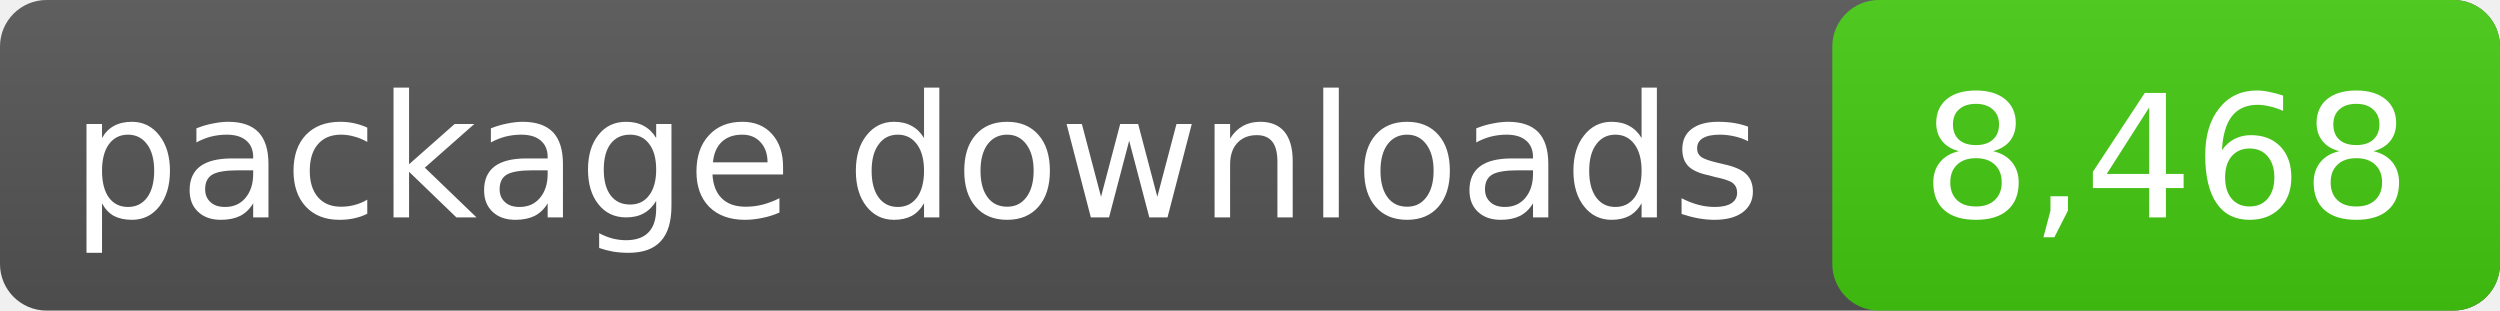
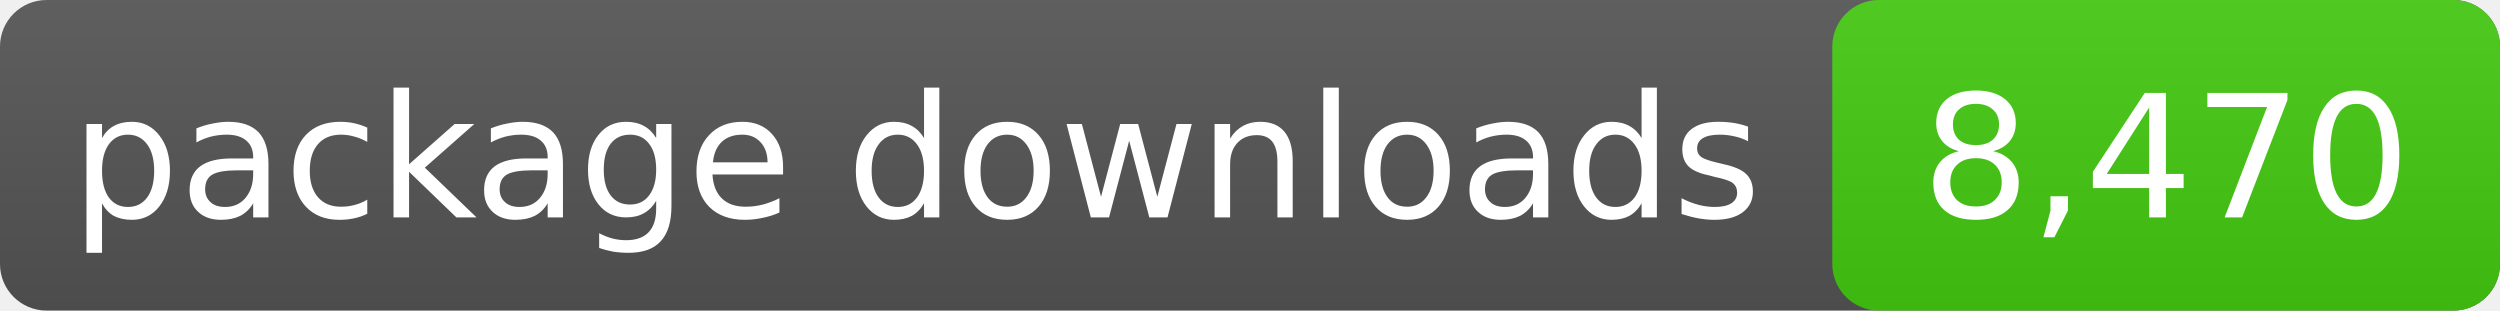
- <svg xmlns="http://www.w3.org/2000/svg" width="161" height="20" role="img" aria-label="package downloads: 8,468">
+ <svg xmlns="http://www.w3.org/2000/svg" width="161" height="20" role="img" aria-label="package downloads: 8,470">
  <linearGradient id="s" x2="0" y2="100%">
    <stop offset="0" stop-color="#bbb" stop-opacity=".1" />
    <stop offset="1" stop-opacity=".1" />
  </linearGradient>
  <rect rx="3" width="161" height="20" fill="#555" />
  <rect rx="3" x="118" width="43" height="20" fill="#4c1" />
  <rect rx="3" width="161" height="20" fill="url(#s)" />
  <g fill="#fff" text-anchor="middle" font-family="DejaVu Sans,Verdana,sans-serif" font-size="11">
    <text x="59.0" y="14">package downloads</text>
-     <text x="139.5" y="14">8,468</text>
+     <text x="139.5" y="14">8,470</text>
  </g>
</svg>
